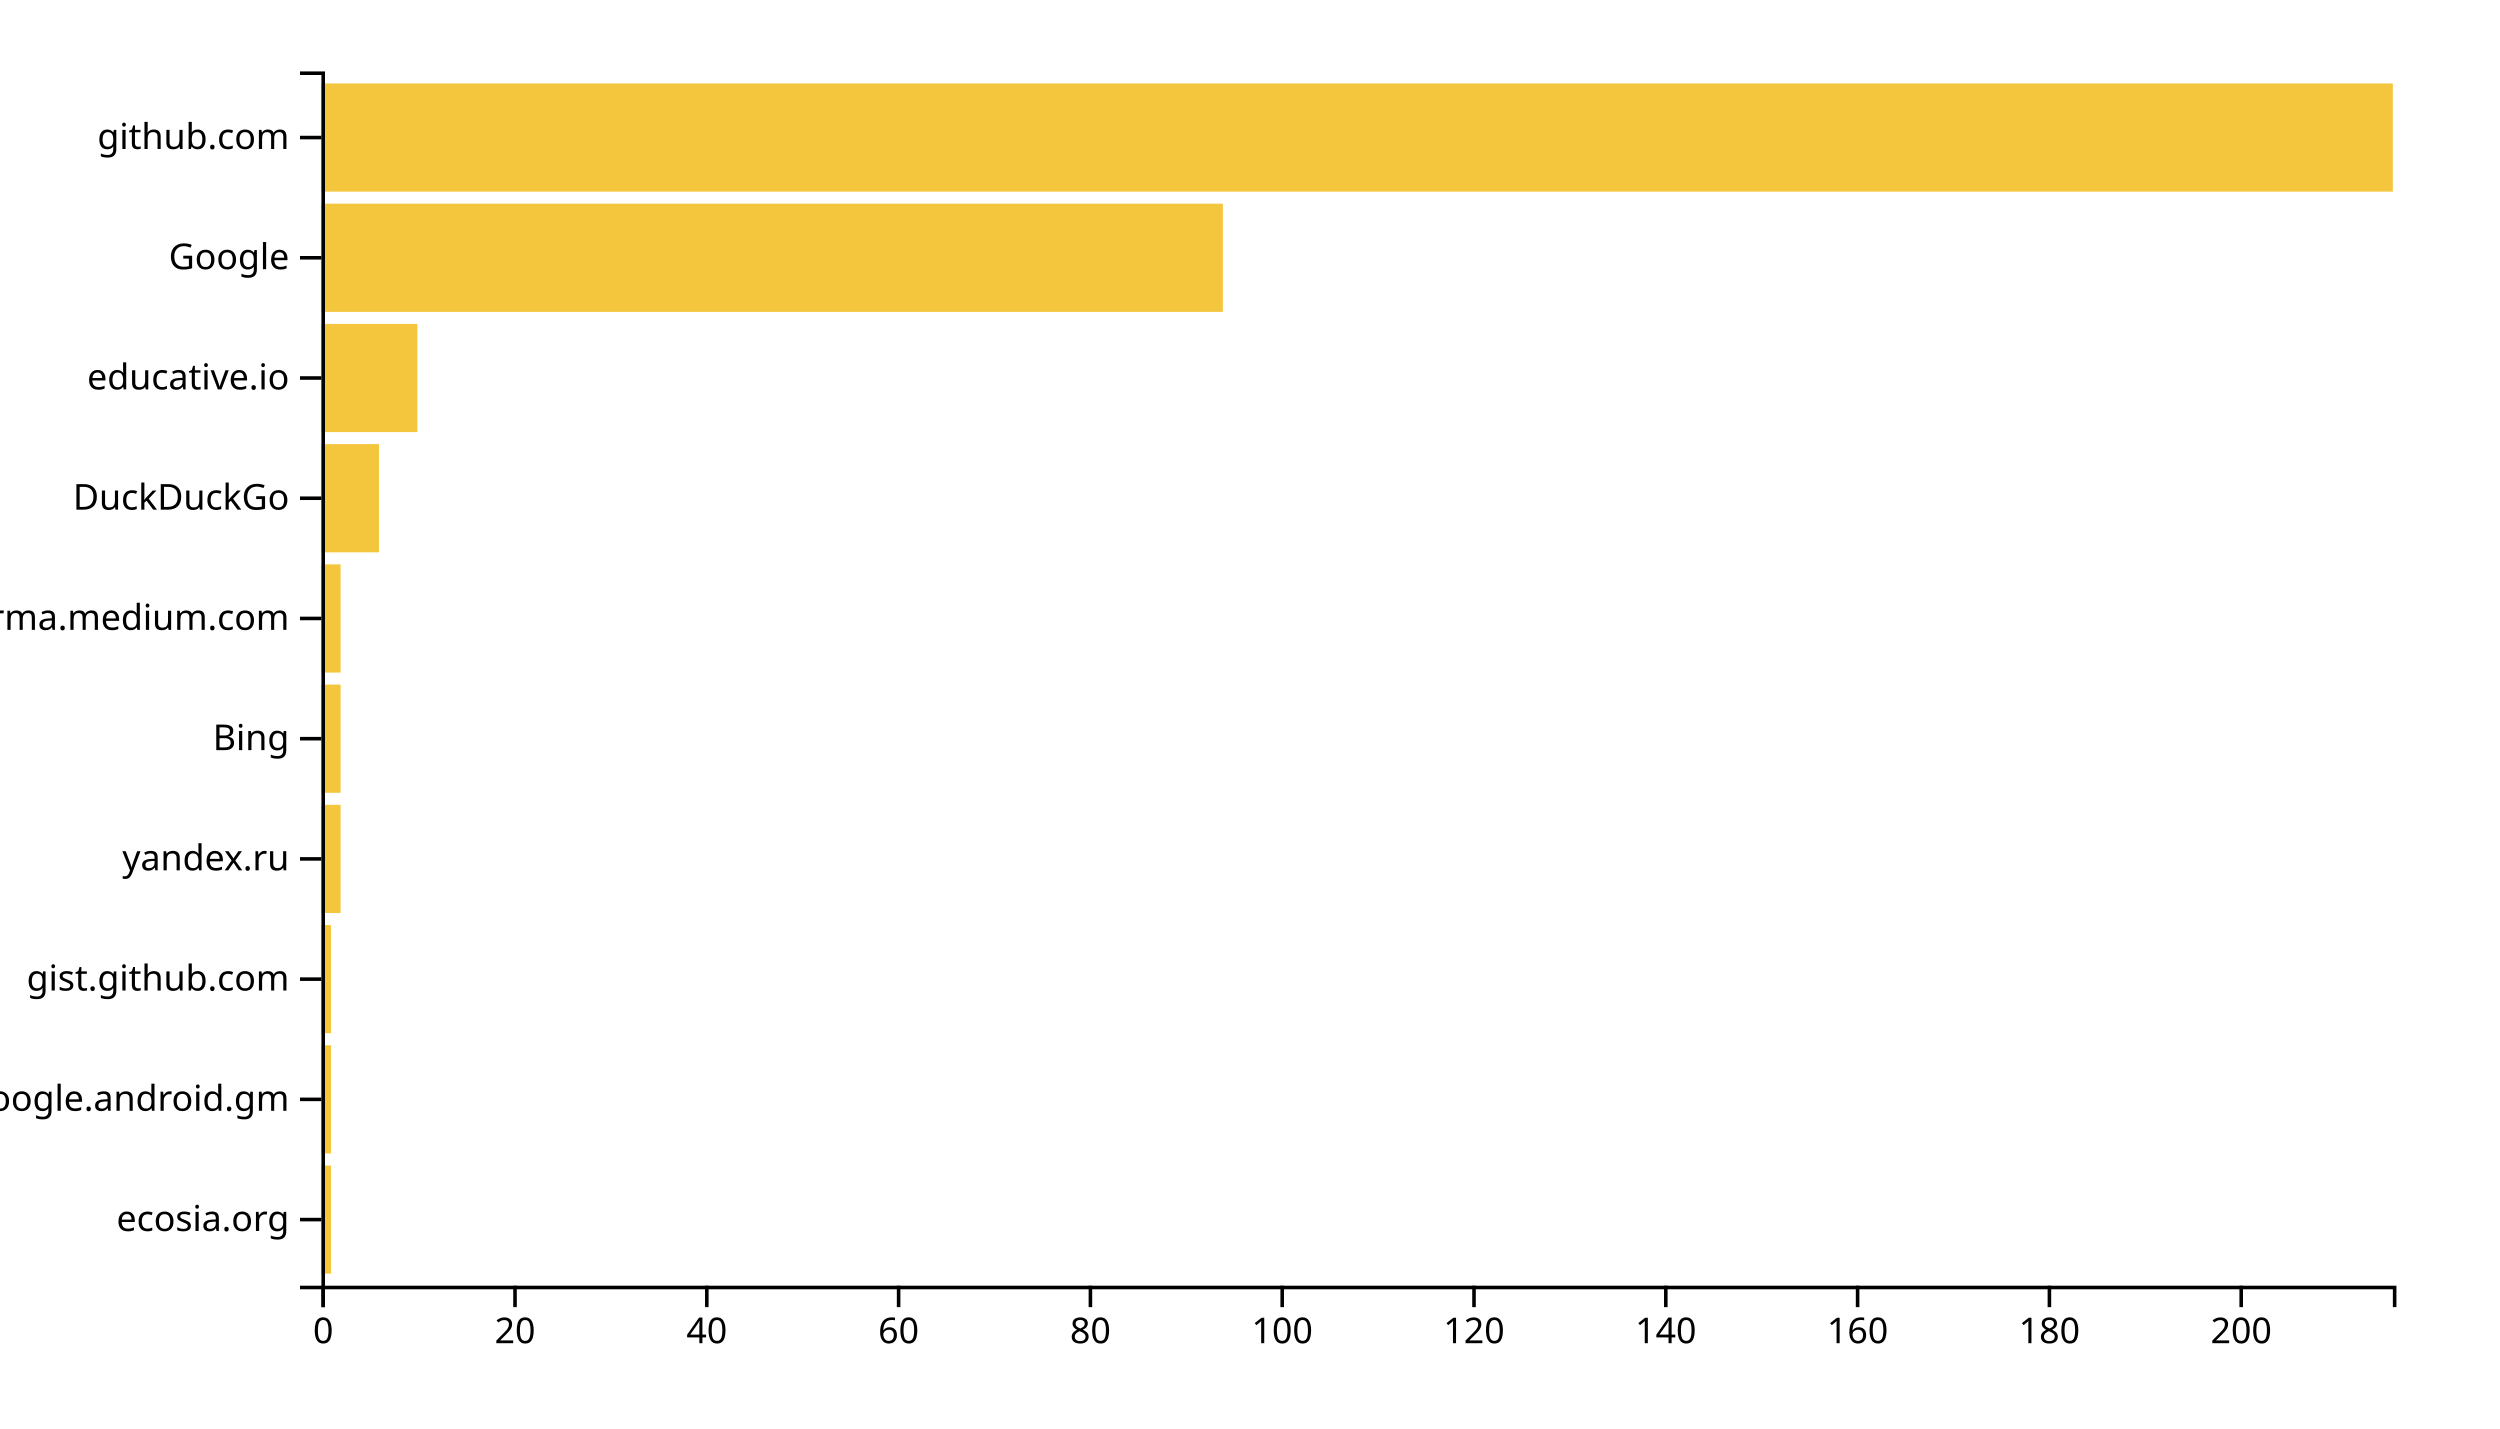
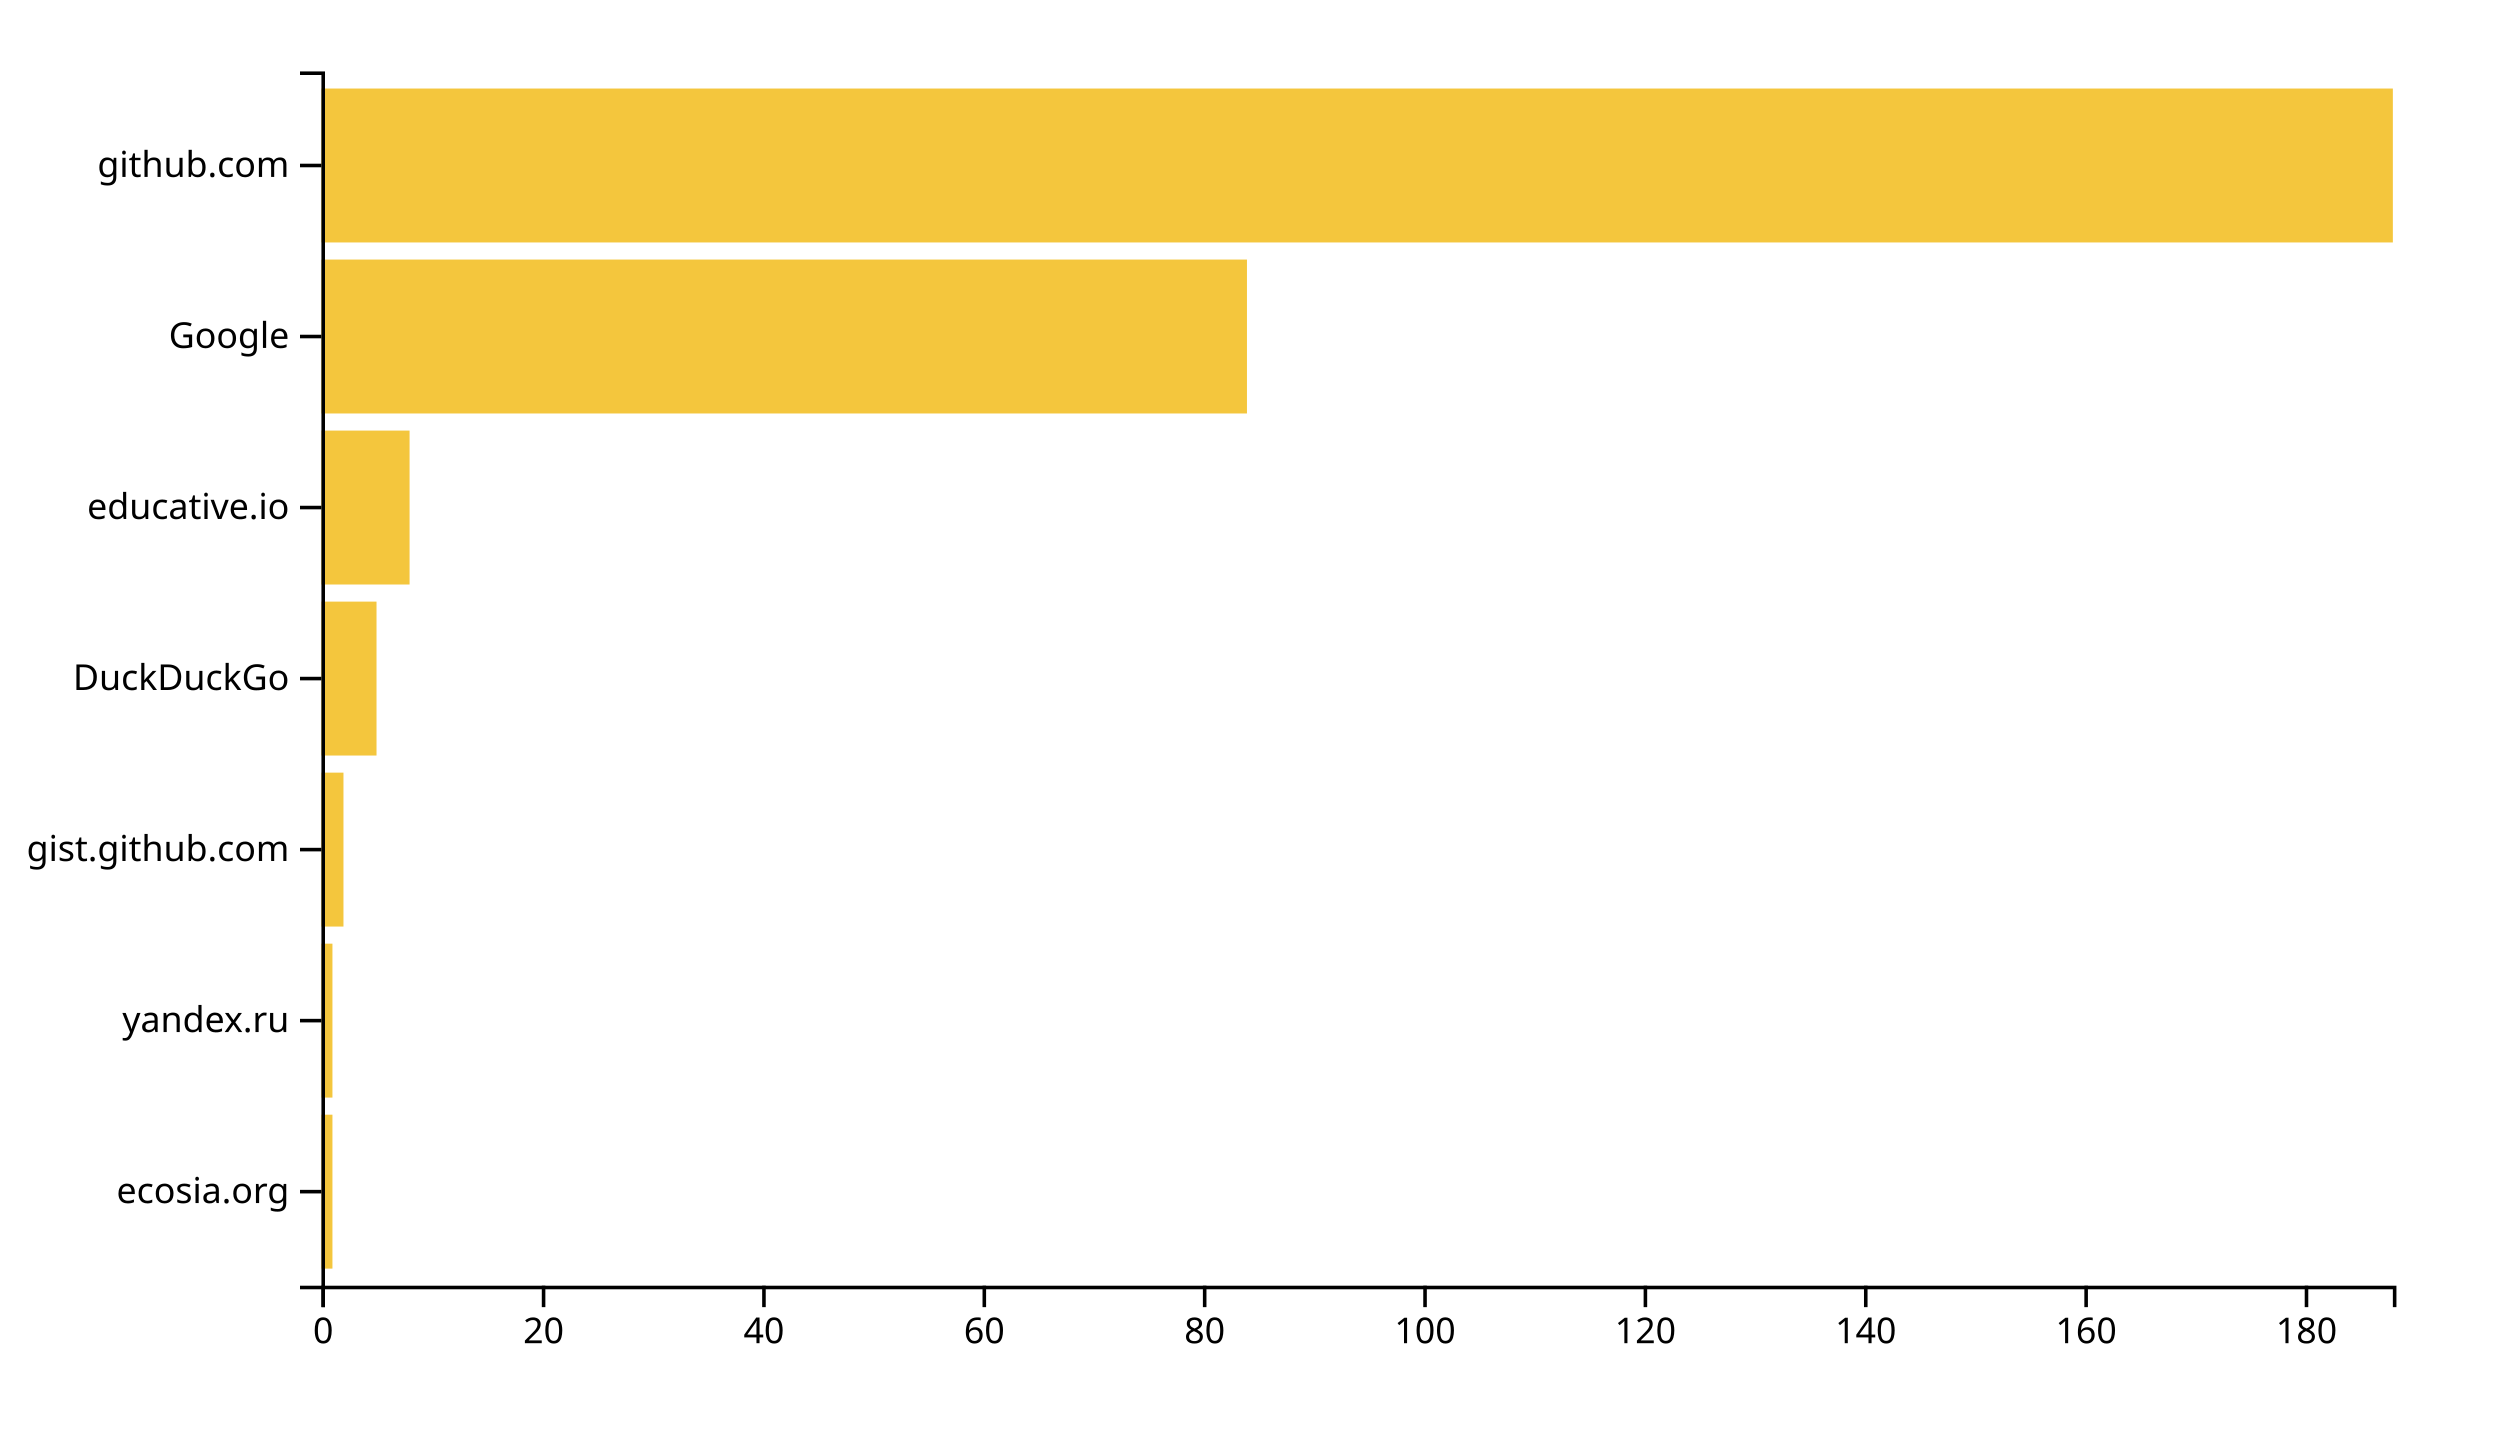
<svg xmlns="http://www.w3.org/2000/svg" width="700" height="400">
  <g transform="translate(90,20)">
-     <rect class="bar" width="2.685" y="306.337" height="30.297" style="fill: #f4c63d; text-anchor: end;" />
-     <rect class="bar" width="2.685" y="272.673" height="30.297" style="fill: #f4c63d; text-anchor: end;" />
-     <rect class="bar" width="2.685" y="239.01" height="30.297" style="fill: #f4c63d; text-anchor: end;" />
-     <rect class="bar" width="5.37" y="205.347" height="30.297" style="fill: #f4c63d; text-anchor: end;" />
-     <rect class="bar" width="5.37" y="171.683" height="30.297" style="fill: #f4c63d; text-anchor: end;" />
-     <rect class="bar" width="5.37" y="138.02" height="30.297" style="fill: #f4c63d; text-anchor: end;" />
-     <rect class="bar" width="16.111" y="104.356" height="30.297" style="fill: #f4c63d; text-anchor: end;" />
-     <rect class="bar" width="26.852" y="70.693" height="30.297" style="fill: #f4c63d; text-anchor: end;" />
-     <rect class="bar" width="252.407" y="37.03" height="30.297" style="fill: #f4c63d; text-anchor: end;" />
-     <rect class="bar" width="580" y="3.366" height="30.297" style="fill: #f4c63d; text-anchor: end;" />
+     <rect class="bar" width="3.085" y="292.113" height="43.099" style="fill: #f4c63d; text-anchor: end;" />
+     <rect class="bar" width="3.085" y="244.225" height="43.099" style="fill: #f4c63d; text-anchor: end;" />
+     <rect class="bar" width="6.17" y="196.338" height="43.099" style="fill: #f4c63d; text-anchor: end;" />
+     <rect class="bar" width="15.426" y="148.451" height="43.099" style="fill: #f4c63d; text-anchor: end;" />
+     <rect class="bar" width="24.681" y="100.563" height="43.099" style="fill: #f4c63d; text-anchor: end;" />
+     <rect class="bar" width="259.149" y="52.676" height="43.099" style="fill: #f4c63d; text-anchor: end;" />
+     <rect class="bar" width="580" y="4.789" height="43.099" style="fill: #f4c63d; text-anchor: end;" />
    <g transform="translate(0,340)" fill="none" font-size="10" font-family="sans-serif" text-anchor="middle">
      <path class="domain" stroke="currentColor" d="M0.5,6V0.5H580.5V6" />
      <g class="tick" opacity="1" transform="translate(0.5,0)">
        <line stroke="currentColor" y2="6" />
        <text fill="currentColor" y="9" dy="0.71em">0</text>
      </g>
-       <g class="tick" opacity="1" transform="translate(54.2037,0)">
+       <g class="tick" opacity="1" transform="translate(62.20213,0)">
        <line stroke="currentColor" y2="6" />
        <text fill="currentColor" y="9" dy="0.71em">20</text>
      </g>
-       <g class="tick" opacity="1" transform="translate(107.9074,0)">
+       <g class="tick" opacity="1" transform="translate(123.9043,0)">
        <line stroke="currentColor" y2="6" />
        <text fill="currentColor" y="9" dy="0.71em">40</text>
      </g>
-       <g class="tick" opacity="1" transform="translate(161.6111,0)">
+       <g class="tick" opacity="1" transform="translate(185.6064,0)">
        <line stroke="currentColor" y2="6" />
        <text fill="currentColor" y="9" dy="0.71em">60</text>
      </g>
-       <g class="tick" opacity="1" transform="translate(215.3148,0)">
+       <g class="tick" opacity="1" transform="translate(247.3085,0)">
        <line stroke="currentColor" y2="6" />
        <text fill="currentColor" y="9" dy="0.71em">80</text>
      </g>
-       <g class="tick" opacity="1" transform="translate(269.0185,0)">
+       <g class="tick" opacity="1" transform="translate(309.0106,0)">
        <line stroke="currentColor" y2="6" />
        <text fill="currentColor" y="9" dy="0.71em">100</text>
      </g>
-       <g class="tick" opacity="1" transform="translate(322.7222,0)">
+       <g class="tick" opacity="1" transform="translate(370.7128,0)">
        <line stroke="currentColor" y2="6" />
        <text fill="currentColor" y="9" dy="0.71em">120</text>
      </g>
-       <g class="tick" opacity="1" transform="translate(376.4259,0)">
+       <g class="tick" opacity="1" transform="translate(432.4149,0)">
        <line stroke="currentColor" y2="6" />
        <text fill="currentColor" y="9" dy="0.71em">140</text>
      </g>
-       <g class="tick" opacity="1" transform="translate(430.1296,0)">
+       <g class="tick" opacity="1" transform="translate(494.117,0)">
        <line stroke="currentColor" y2="6" />
        <text fill="currentColor" y="9" dy="0.71em">160</text>
      </g>
-       <g class="tick" opacity="1" transform="translate(483.8333,0)">
+       <g class="tick" opacity="1" transform="translate(555.8191,0)">
        <line stroke="currentColor" y2="6" />
        <text fill="currentColor" y="9" dy="0.71em">180</text>
-       </g>
-       <g class="tick" opacity="1" transform="translate(537.537,0)">
-         <line stroke="currentColor" y2="6" />
-         <text fill="currentColor" y="9" dy="0.71em">200</text>
      </g>
    </g>
    <g fill="none" font-size="10" font-family="sans-serif" text-anchor="end">
      <path class="domain" stroke="currentColor" d="M-6,340.5H0.5V0.5H-6" />
-       <g class="tick" opacity="1" transform="translate(0,321.4851)">
+       <g class="tick" opacity="1" transform="translate(0,313.662)">
        <line stroke="currentColor" x2="-6" />
        <text fill="currentColor" x="-9" dy="0.32em">ecosia.org</text>
      </g>
-       <g class="tick" opacity="1" transform="translate(0,287.8218)">
+       <g class="tick" opacity="1" transform="translate(0,265.7746)">
        <line stroke="currentColor" x2="-6" />
-         <text fill="currentColor" x="-9" dy="0.32em">com.google.android.gm</text>
+         <text fill="currentColor" x="-9" dy="0.32em">yandex.ru</text>
      </g>
-       <g class="tick" opacity="1" transform="translate(0,254.1584)">
+       <g class="tick" opacity="1" transform="translate(0,217.8873)">
        <line stroke="currentColor" x2="-6" />
        <text fill="currentColor" x="-9" dy="0.32em">gist.github.com</text>
      </g>
-       <g class="tick" opacity="1" transform="translate(0,220.495)">
-         <line stroke="currentColor" x2="-6" />
-         <text fill="currentColor" x="-9" dy="0.32em">yandex.ru</text>
-       </g>
-       <g class="tick" opacity="1" transform="translate(0,186.8317)">
-         <line stroke="currentColor" x2="-6" />
-         <text fill="currentColor" x="-9" dy="0.32em">Bing</text>
-       </g>
-       <g class="tick" opacity="1" transform="translate(0,153.1683)">
-         <line stroke="currentColor" x2="-6" />
-         <text fill="currentColor" x="-9" dy="0.32em">xgirma.medium.com</text>
-       </g>
-       <g class="tick" opacity="1" transform="translate(0,119.505)">
+       <g class="tick" opacity="1" transform="translate(0,170)">
        <line stroke="currentColor" x2="-6" />
        <text fill="currentColor" x="-9" dy="0.32em">DuckDuckGo</text>
      </g>
-       <g class="tick" opacity="1" transform="translate(0,85.84158)">
+       <g class="tick" opacity="1" transform="translate(0,122.1127)">
        <line stroke="currentColor" x2="-6" />
        <text fill="currentColor" x="-9" dy="0.32em">educative.io</text>
      </g>
-       <g class="tick" opacity="1" transform="translate(0,52.17822)">
+       <g class="tick" opacity="1" transform="translate(0,74.22535)">
        <line stroke="currentColor" x2="-6" />
        <text fill="currentColor" x="-9" dy="0.32em">Google</text>
      </g>
-       <g class="tick" opacity="1" transform="translate(0,18.51485)">
+       <g class="tick" opacity="1" transform="translate(0,26.33803)">
        <line stroke="currentColor" x2="-6" />
        <text fill="currentColor" x="-9" dy="0.32em">github.com</text>
      </g>
    </g>
  </g>
</svg>
